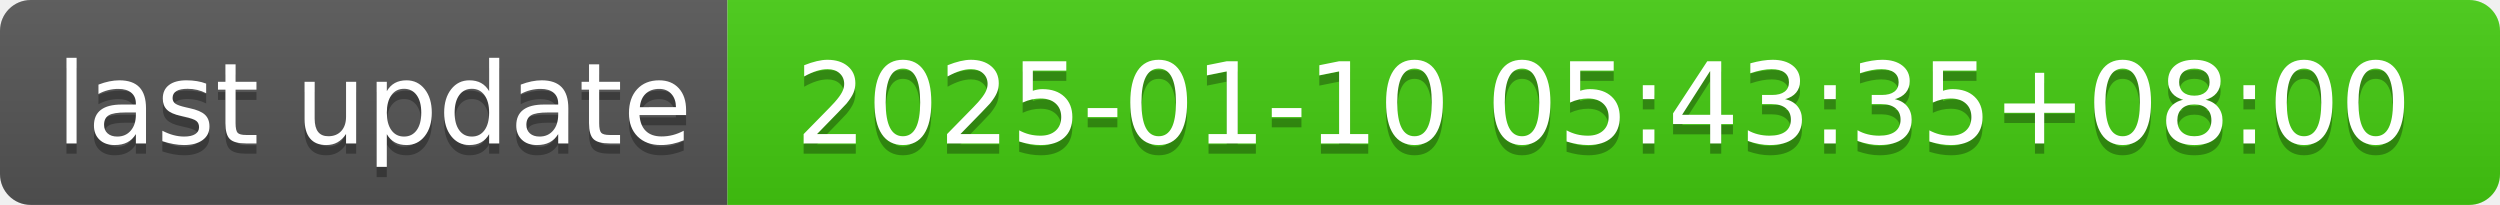
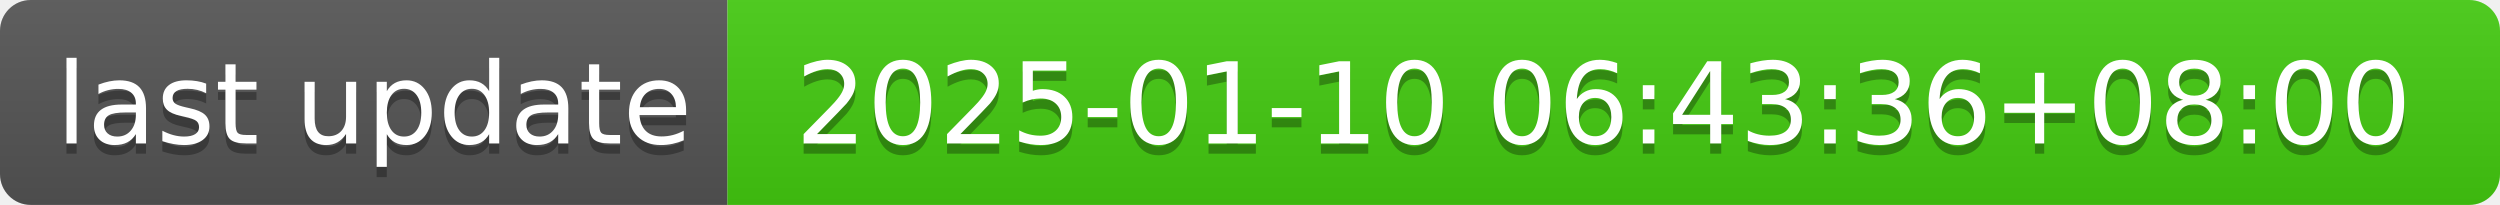
- <svg xmlns="http://www.w3.org/2000/svg" width="244" height="20" role="img" aria-label="last update: 2025-01-10 05:43:35+08:00">
+ <svg xmlns="http://www.w3.org/2000/svg" width="244" height="20" role="img" aria-label="last update: 2025-01-10 06:43:36+08:00">
  <linearGradient id="s" x2="0" y2="100%">
    <stop offset="0" stop-color="#bbb" stop-opacity=".1" />
    <stop offset="1" stop-opacity=".1" />
  </linearGradient>
  <clipPath id="r">
    <rect width="244" height="20" rx="3" fill="#fff" />
  </clipPath>
  <g clip-path="url(#r)">
    <rect width="71" height="20" fill="#555" />
    <rect x="71" width="173" height="20" fill="#4c1" />
    <rect width="244" height="20" fill="url(#s)" />
  </g>
  <g fill="#fff" text-anchor="middle" font-family="Verdana,Geneva,DejaVu Sans,sans-serif" text-rendering="geometricPrecision" font-size="110">
    <text aria-hidden="true" x="365" y="150" fill="#010101" fill-opacity=".3" transform="scale(.1)" textLength="610">last update</text>
    <text x="365" y="140" transform="scale(.1)" fill="#fff" textLength="610">last update</text>
-     <text aria-hidden="true" x="1565" y="150" fill="#010101" fill-opacity=".3" transform="scale(.1)" textLength="1630">2025-01-10 05:43:35+08:00</text>
-     <text x="1565" y="140" transform="scale(.1)" fill="#fff" textLength="1630">2025-01-10 05:43:35+08:00</text>
+     <text aria-hidden="true" x="1565" y="150" fill="#010101" fill-opacity=".3" transform="scale(.1)" textLength="1630">2025-01-10 06:43:36+08:00</text>
+     <text x="1565" y="140" transform="scale(.1)" fill="#fff" textLength="1630">2025-01-10 06:43:36+08:00</text>
  </g>
</svg>
